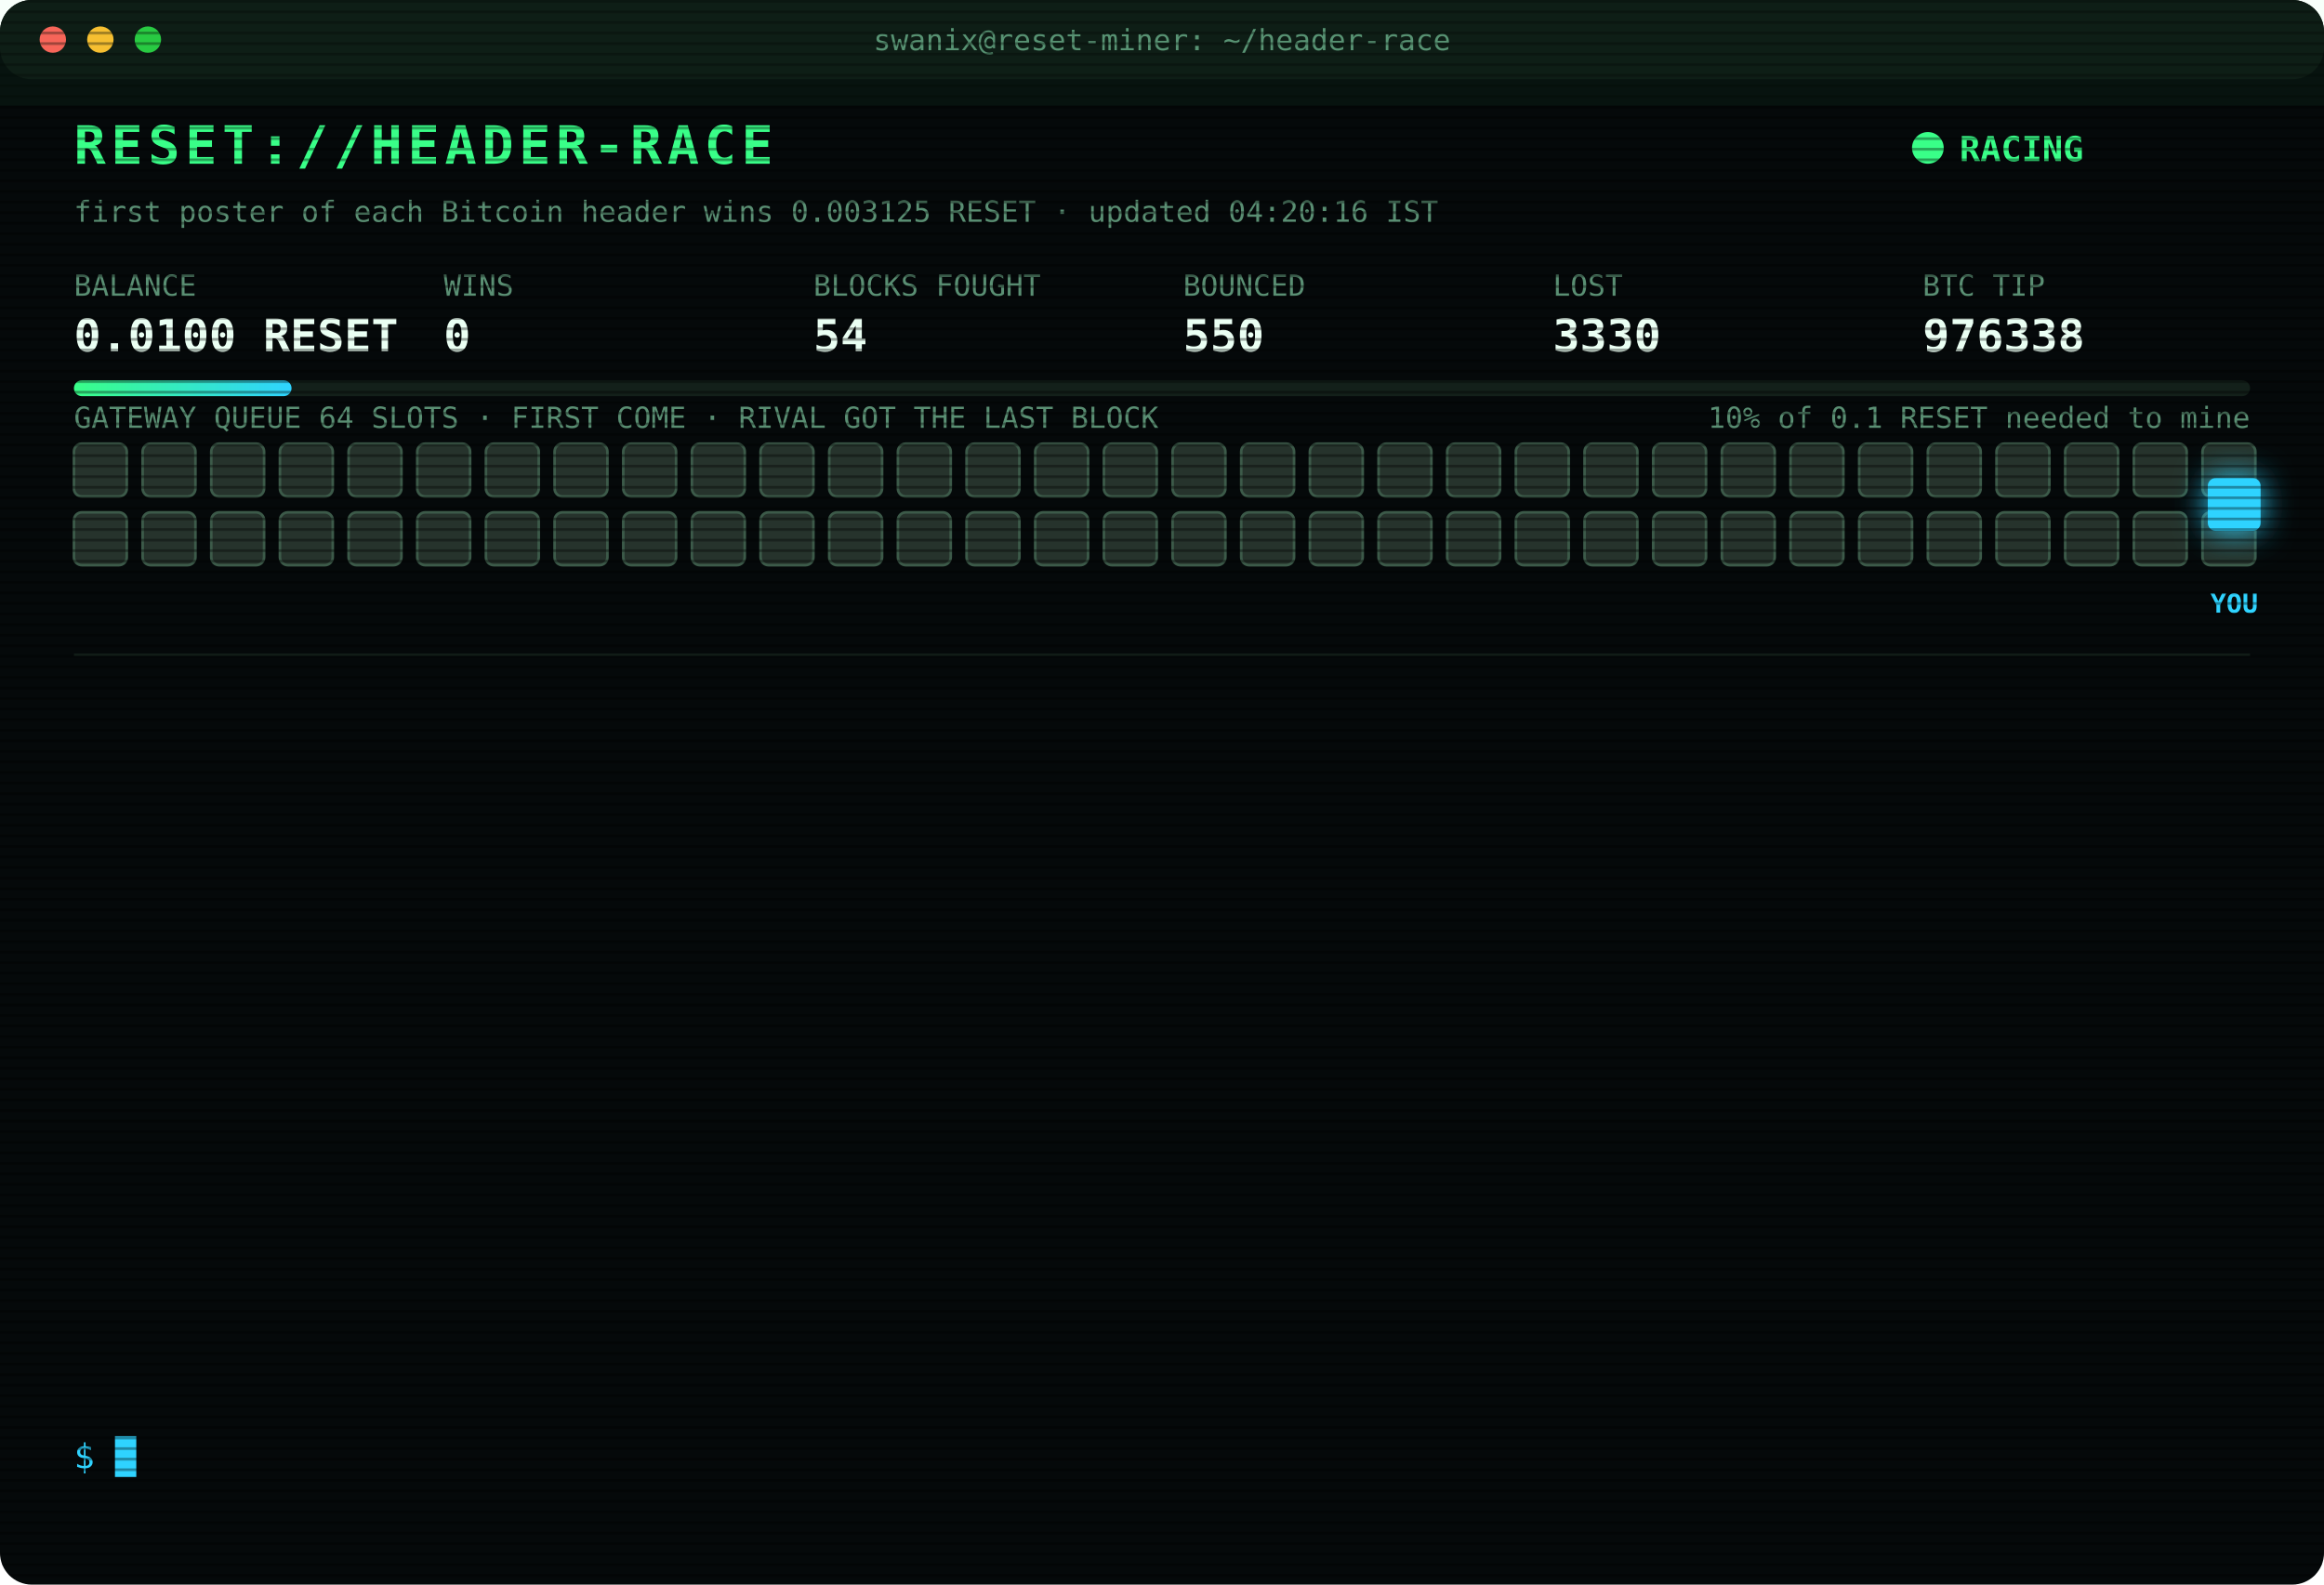
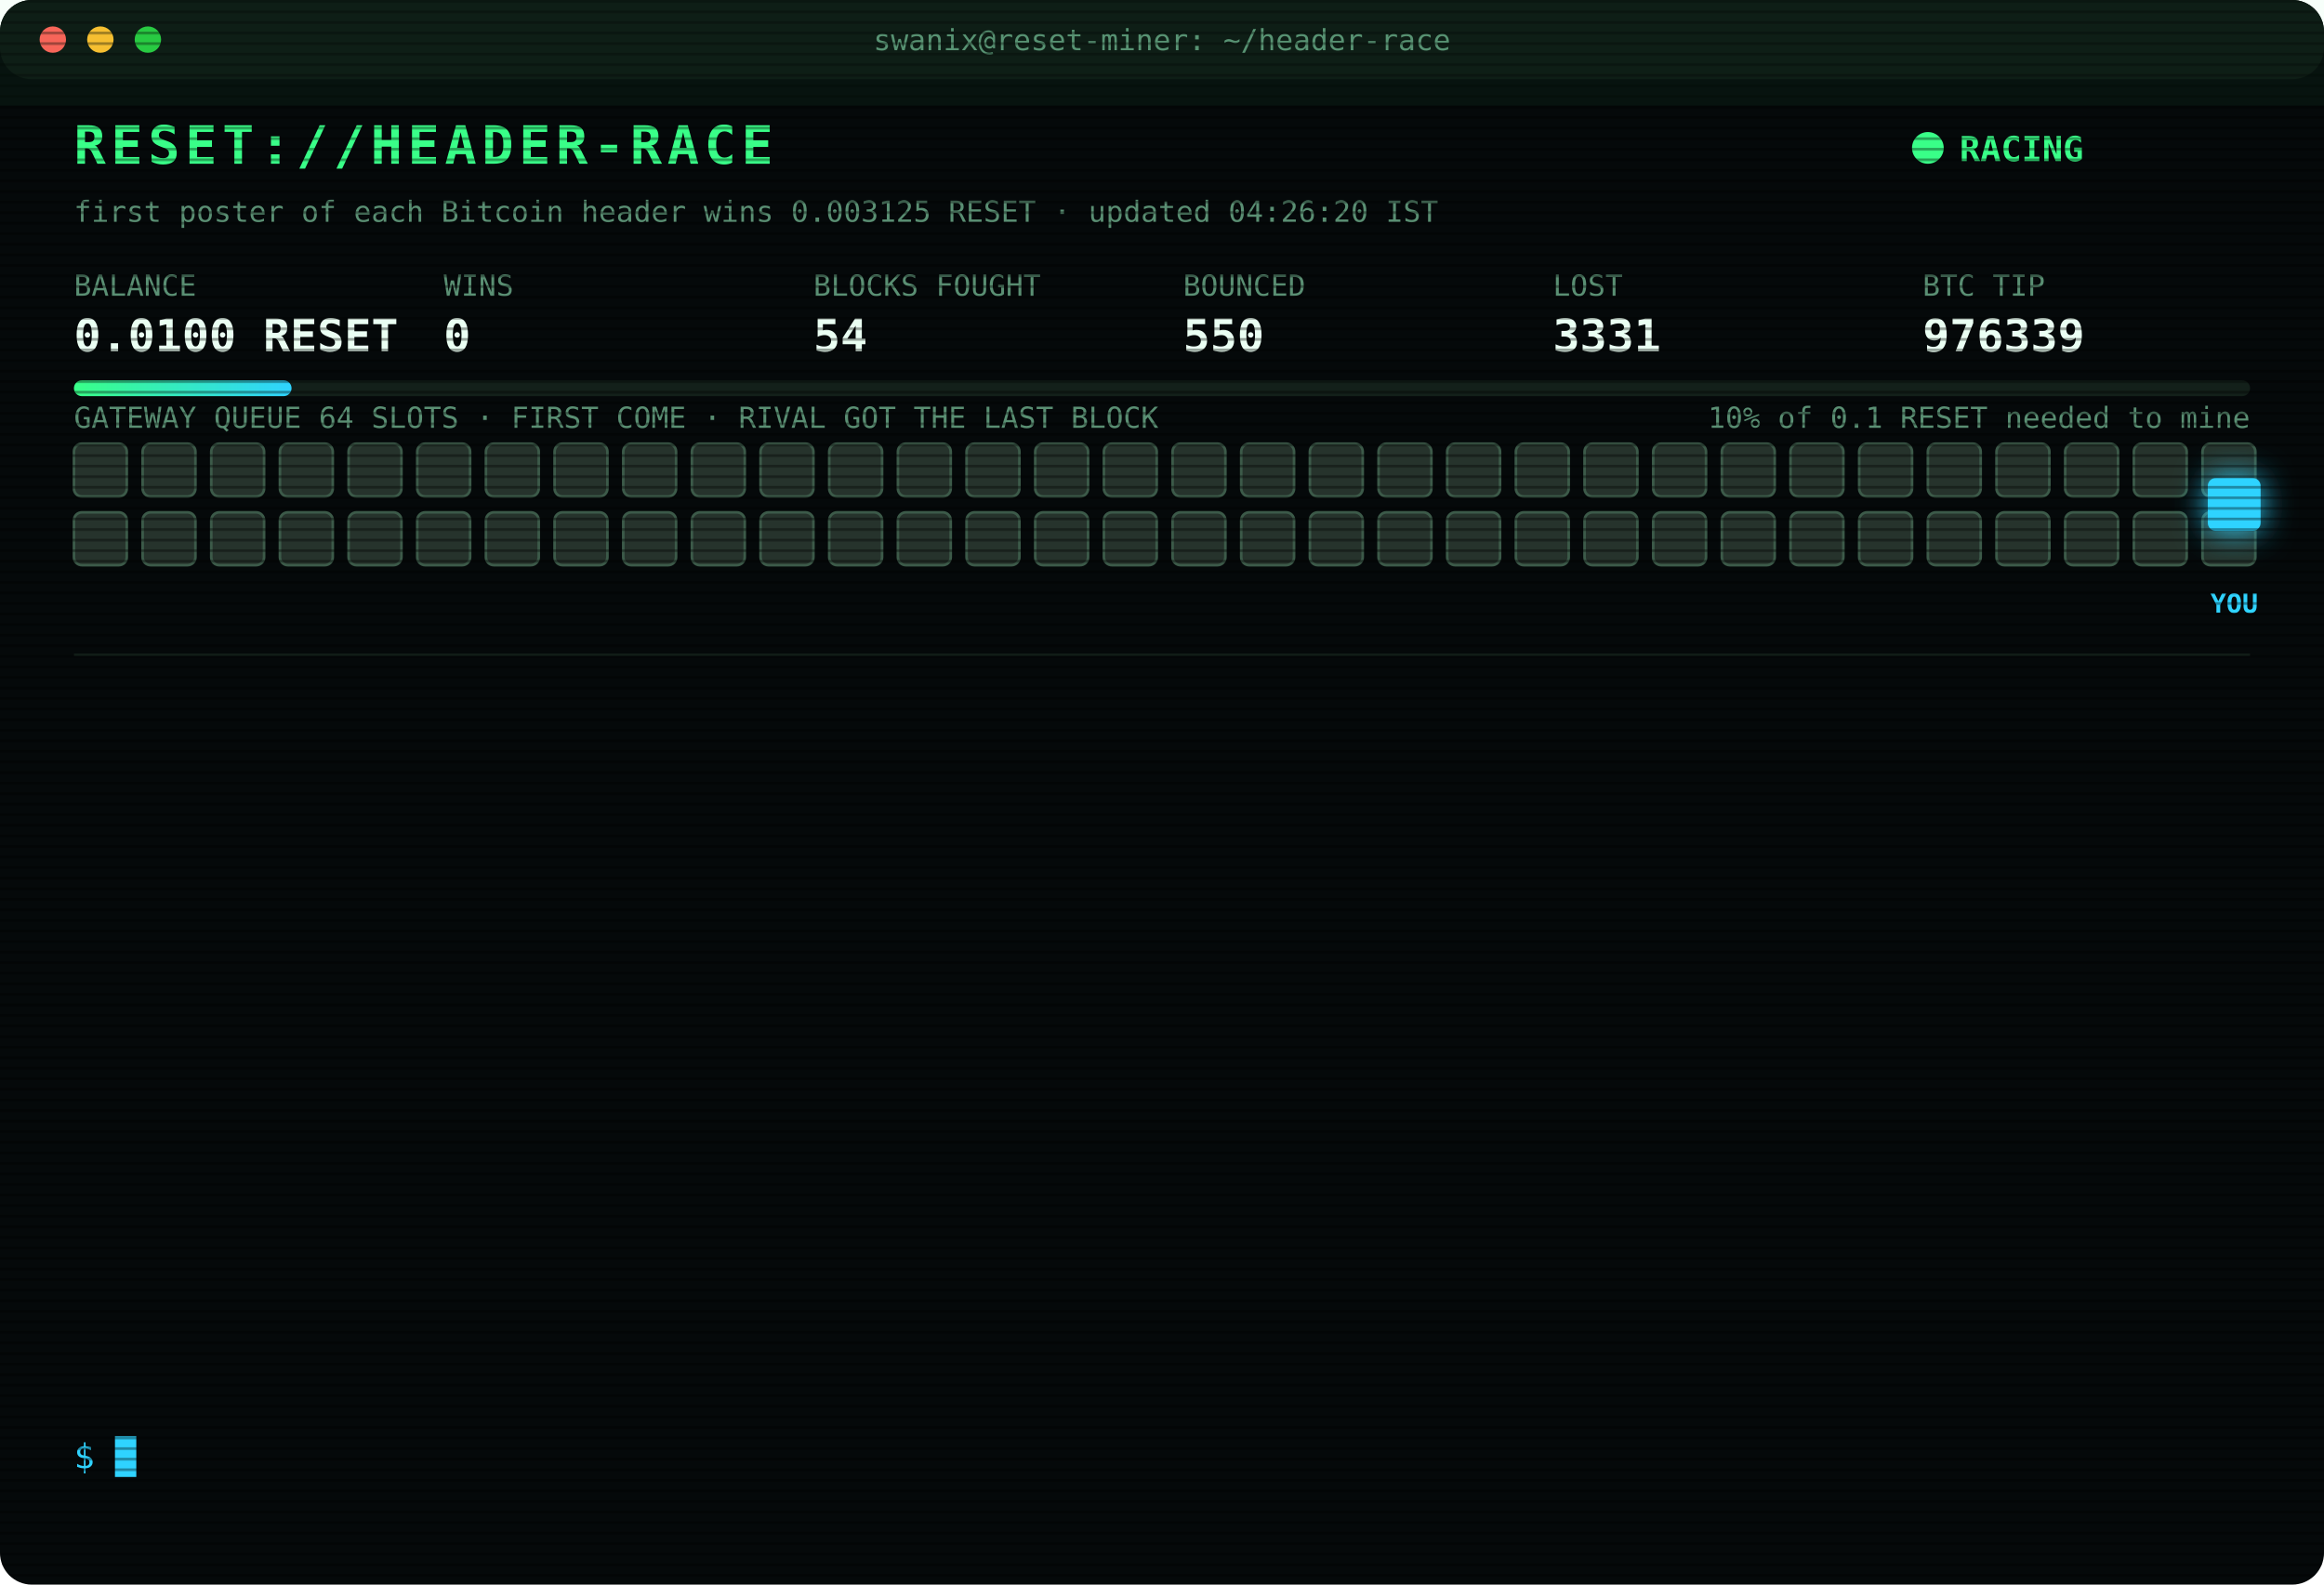
<svg xmlns="http://www.w3.org/2000/svg" width="880" height="600" viewBox="0 0 880 600" font-family="ui-monospace,SFMono-Regular,Menlo,Consolas,monospace">
  <style>
text{font-size:13px;fill:#7CFFB2}
.title{font-size:20px;font-weight:700;fill:#39FF88;letter-spacing:2px;animation:glitch 3s infinite steps(1)}
.sub{fill:#2fd3ff}.k{fill:#5a8f73;font-size:11px}.v{font-size:17px;font-weight:700;fill:#eafff3}
.ts{fill:#3f6b56}.boot{fill:#2fd3ff}.dim{fill:#5a8f73}.bad{fill:#ff4d6d}.warn{fill:#ffd23f}.mag{fill:#ff5cf0}.win{fill:#39FF88;font-weight:700}
.tag{font-size:10px;fill:#2fd3ff;font-weight:700}
.rival{fill:#26332c;stroke:#3c5a49;animation:jam 1.2s infinite alternate}
.idle{fill:#141c18;stroke:#22302a;animation:breathe 4s infinite}
.me{fill:#2fd3ff;filter:drop-shadow(0 0 6px #2fd3ff)}
.hover{animation:nudge 1.1s infinite ease-in-out}.bounce{animation:kick 1.4s infinite}
.ln{opacity:0;animation:in .4s forwards}
.cur{animation:blink 1s infinite steps(1)}
.scan{animation:scan 6s infinite linear}
.led{animation:blink 1.4s infinite}
@keyframes in{from{opacity:0;transform:translateX(-6px)}to{opacity:1;transform:none}}
@keyframes blink{50%{opacity:0}}
@keyframes jam{to{fill:#33463b}}
@keyframes breathe{50%{opacity:.4}}
@keyframes nudge{50%{transform:translateX(-10px)}}
@keyframes kick{0%,100%{transform:none}30%{transform:translateX(-14px)}55%{transform:translateX(10px) translateY(-6px)}}
@keyframes glitch{0%,92%{transform:none}93%{transform:translateX(2px);fill:#ff4d6d}95%{transform:translateX(-2px);fill:#2fd3ff}97%{transform:none}}
@keyframes scan{from{transform:translateY(-40px)}to{transform:translateY(600px)}}
</style>
  <defs>
    <pattern id="sl" width="4" height="4" patternUnits="userSpaceOnUse">
      <rect width="4" height="1" fill="#000" opacity=".35" />
    </pattern>
    <linearGradient id="bar">
      <stop offset="0" stop-color="#39FF88" />
      <stop offset="1" stop-color="#2fd3ff" />
    </linearGradient>
  </defs>
  <rect width="880" height="600" rx="12" fill="#05090a" />
  <rect width="880" height="30" rx="12" fill="#0d1512" />
  <circle cx="20" cy="15" r="5" fill="#ff5f57" />
  <circle cx="38" cy="15" r="5" fill="#febc2e" />
  <circle cx="56" cy="15" r="5" fill="#28c840" />
  <text x="440" y="19" text-anchor="middle" class="k">swanix@reset-miner: ~/header-race</text>
  <text x="28" y="62" class="title">RESET://HEADER-RACE</text>
  <circle class="led" cx="730" cy="56" r="6" fill="#39FF88" />
  <text x="742" y="61" class="win">RACING</text>
-   <text x="28" y="84" class="k">first poster of each Bitcoin header wins 0.003125 RESET · updated 04:20:16 IST</text>
+   <text x="28" y="84" class="k">first poster of each Bitcoin header wins 0.003125 RESET · updated 04:26:20 IST</text>
  <text x="28" y="112" class="k">BALANCE</text>
  <text x="28" y="133" class="v">0.0100 RESET</text>
  <text x="168" y="112" class="k">WINS</text>
  <text x="168" y="133" class="v">0</text>
  <text x="308" y="112" class="k">BLOCKS FOUGHT</text>
  <text x="308" y="133" class="v">54</text>
  <text x="448" y="112" class="k">BOUNCED</text>
  <text x="448" y="133" class="v">550</text>
  <text x="588" y="112" class="k">LOST</text>
-   <text x="588" y="133" class="v">3330</text>
+   <text x="588" y="133" class="v">3331</text>
  <text x="728" y="112" class="k">BTC TIP</text>
-   <text x="728" y="133" class="v">976338</text>
+   <text x="728" y="133" class="v">976339</text>
  <rect x="28" y="144" width="824" height="6" rx="3" fill="#13201a" />
  <rect x="28" y="144" width="82.4" height="6" rx="3" fill="url(#bar)" />
  <text x="852" y="162" text-anchor="end" class="k">10% of 0.1 RESET needed to mine</text>
  <text x="28" y="162" class="k">GATEWAY QUEUE 64 SLOTS · FIRST COME · RIVAL GOT THE LAST BLOCK</text>
  <rect class="rival" x="28" y="168" width="20" height="20" rx="3" style="animation-delay:0.00s" />
  <rect class="rival" x="54" y="168" width="20" height="20" rx="3" style="animation-delay:0.05s" />
  <rect class="rival" x="80" y="168" width="20" height="20" rx="3" style="animation-delay:0.10s" />
  <rect class="rival" x="106" y="168" width="20" height="20" rx="3" style="animation-delay:0.15s" />
  <rect class="rival" x="132" y="168" width="20" height="20" rx="3" style="animation-delay:0.20s" />
  <rect class="rival" x="158" y="168" width="20" height="20" rx="3" style="animation-delay:0.25s" />
  <rect class="rival" x="184" y="168" width="20" height="20" rx="3" style="animation-delay:0.30s" />
  <rect class="rival" x="210" y="168" width="20" height="20" rx="3" style="animation-delay:0.35s" />
  <rect class="rival" x="236" y="168" width="20" height="20" rx="3" style="animation-delay:0.40s" />
  <rect class="rival" x="262" y="168" width="20" height="20" rx="3" style="animation-delay:0.45s" />
  <rect class="rival" x="288" y="168" width="20" height="20" rx="3" style="animation-delay:0.50s" />
  <rect class="rival" x="314" y="168" width="20" height="20" rx="3" style="animation-delay:0.55s" />
  <rect class="rival" x="340" y="168" width="20" height="20" rx="3" style="animation-delay:0.60s" />
  <rect class="rival" x="366" y="168" width="20" height="20" rx="3" style="animation-delay:0.65s" />
  <rect class="rival" x="392" y="168" width="20" height="20" rx="3" style="animation-delay:0.70s" />
  <rect class="rival" x="418" y="168" width="20" height="20" rx="3" style="animation-delay:0.75s" />
  <rect class="rival" x="444" y="168" width="20" height="20" rx="3" style="animation-delay:0.80s" />
  <rect class="rival" x="470" y="168" width="20" height="20" rx="3" style="animation-delay:0.85s" />
  <rect class="rival" x="496" y="168" width="20" height="20" rx="3" style="animation-delay:0.90s" />
  <rect class="rival" x="522" y="168" width="20" height="20" rx="3" style="animation-delay:0.95s" />
  <rect class="rival" x="548" y="168" width="20" height="20" rx="3" style="animation-delay:1.00s" />
  <rect class="rival" x="574" y="168" width="20" height="20" rx="3" style="animation-delay:1.05s" />
  <rect class="rival" x="600" y="168" width="20" height="20" rx="3" style="animation-delay:1.10s" />
  <rect class="rival" x="626" y="168" width="20" height="20" rx="3" style="animation-delay:1.15s" />
  <rect class="rival" x="652" y="168" width="20" height="20" rx="3" style="animation-delay:1.20s" />
  <rect class="rival" x="678" y="168" width="20" height="20" rx="3" style="animation-delay:1.25s" />
  <rect class="rival" x="704" y="168" width="20" height="20" rx="3" style="animation-delay:1.30s" />
  <rect class="rival" x="730" y="168" width="20" height="20" rx="3" style="animation-delay:1.35s" />
  <rect class="rival" x="756" y="168" width="20" height="20" rx="3" style="animation-delay:1.40s" />
  <rect class="rival" x="782" y="168" width="20" height="20" rx="3" style="animation-delay:1.45s" />
  <rect class="rival" x="808" y="168" width="20" height="20" rx="3" style="animation-delay:1.50s" />
  <rect class="rival" x="834" y="168" width="20" height="20" rx="3" style="animation-delay:1.55s" />
  <rect class="rival" x="28" y="194" width="20" height="20" rx="3" style="animation-delay:1.60s" />
  <rect class="rival" x="54" y="194" width="20" height="20" rx="3" style="animation-delay:1.65s" />
  <rect class="rival" x="80" y="194" width="20" height="20" rx="3" style="animation-delay:1.70s" />
  <rect class="rival" x="106" y="194" width="20" height="20" rx="3" style="animation-delay:1.75s" />
  <rect class="rival" x="132" y="194" width="20" height="20" rx="3" style="animation-delay:1.80s" />
  <rect class="rival" x="158" y="194" width="20" height="20" rx="3" style="animation-delay:1.85s" />
  <rect class="rival" x="184" y="194" width="20" height="20" rx="3" style="animation-delay:1.90s" />
  <rect class="rival" x="210" y="194" width="20" height="20" rx="3" style="animation-delay:1.95s" />
  <rect class="rival" x="236" y="194" width="20" height="20" rx="3" style="animation-delay:2.00s" />
  <rect class="rival" x="262" y="194" width="20" height="20" rx="3" style="animation-delay:2.05s" />
  <rect class="rival" x="288" y="194" width="20" height="20" rx="3" style="animation-delay:2.10s" />
  <rect class="rival" x="314" y="194" width="20" height="20" rx="3" style="animation-delay:2.15s" />
  <rect class="rival" x="340" y="194" width="20" height="20" rx="3" style="animation-delay:2.20s" />
  <rect class="rival" x="366" y="194" width="20" height="20" rx="3" style="animation-delay:2.25s" />
  <rect class="rival" x="392" y="194" width="20" height="20" rx="3" style="animation-delay:2.30s" />
  <rect class="rival" x="418" y="194" width="20" height="20" rx="3" style="animation-delay:2.35s" />
  <rect class="rival" x="444" y="194" width="20" height="20" rx="3" style="animation-delay:2.40s" />
  <rect class="rival" x="470" y="194" width="20" height="20" rx="3" style="animation-delay:2.45s" />
  <rect class="rival" x="496" y="194" width="20" height="20" rx="3" style="animation-delay:2.50s" />
  <rect class="rival" x="522" y="194" width="20" height="20" rx="3" style="animation-delay:2.55s" />
  <rect class="rival" x="548" y="194" width="20" height="20" rx="3" style="animation-delay:2.60s" />
  <rect class="rival" x="574" y="194" width="20" height="20" rx="3" style="animation-delay:2.65s" />
  <rect class="rival" x="600" y="194" width="20" height="20" rx="3" style="animation-delay:2.70s" />
  <rect class="rival" x="626" y="194" width="20" height="20" rx="3" style="animation-delay:2.75s" />
  <rect class="rival" x="652" y="194" width="20" height="20" rx="3" style="animation-delay:2.80s" />
  <rect class="rival" x="678" y="194" width="20" height="20" rx="3" style="animation-delay:2.85s" />
  <rect class="rival" x="704" y="194" width="20" height="20" rx="3" style="animation-delay:2.90s" />
  <rect class="rival" x="730" y="194" width="20" height="20" rx="3" style="animation-delay:2.95s" />
  <rect class="rival" x="756" y="194" width="20" height="20" rx="3" style="animation-delay:3.00s" />
  <rect class="rival" x="782" y="194" width="20" height="20" rx="3" style="animation-delay:3.05s" />
  <rect class="rival" x="808" y="194" width="20" height="20" rx="3" style="animation-delay:3.10s" />
  <rect class="rival" x="834" y="194" width="20" height="20" rx="3" style="animation-delay:3.15s" />
  <g class="hover">
    <rect class="me" x="836" y="181" width="20" height="20" rx="3" />
    <text class="tag" x="846" y="232" text-anchor="middle">YOU</text>
  </g>
  <line x1="28" x2="852" y1="248" y2="248" stroke="#13201a" />
  <g class="ln" style="animation-delay:0.40s">
-     <text x="28" y="270" class="ts">03:37:40</text>
-     <text x="104" y="270" class="bad">[LOST] #976330 taken by a rival miner</text>
+     <text x="28" y="270" class="ts">03:37:54</text>
+     <text x="104" y="270" class="bad">[LOST] #976331 taken by a rival miner</text>
  </g>
  <g class="ln" style="animation-delay:0.65s">
-     <text x="28" y="292" class="ts">03:37:54</text>
-     <text x="104" y="292" class="bad">[LOST] #976331 taken by a rival miner</text>
+     <text x="28" y="292" class="ts">03:40:50</text>
+     <text x="104" y="292" class="bad">[LOST] #976332 taken by a rival miner</text>
  </g>
  <g class="ln" style="animation-delay:0.90s">
-     <text x="28" y="314" class="ts">03:40:50</text>
-     <text x="104" y="314" class="bad">[LOST] #976332 taken by a rival miner</text>
+     <text x="28" y="314" class="ts">03:45:41</text>
+     <text x="104" y="314" class="bad">[GATEWAY DOWN] no response · 630ms</text>
  </g>
  <g class="ln" style="animation-delay:1.15s">
-     <text x="28" y="336" class="ts">03:45:41</text>
-     <text x="104" y="336" class="bad">[GATEWAY DOWN] no response · 630ms</text>
+     <text x="28" y="336" class="ts">03:45:42</text>
+     <text x="104" y="336" class="bad">[GATEWAY DOWN] no response · 531ms</text>
  </g>
  <g class="ln" style="animation-delay:1.40s">
    <text x="28" y="358" class="ts">03:45:42</text>
-     <text x="104" y="358" class="bad">[GATEWAY DOWN] no response · 531ms</text>
+     <text x="104" y="358" class="bad">[LOST] #976333 taken by a rival miner</text>
  </g>
  <g class="ln" style="animation-delay:1.65s">
-     <text x="28" y="380" class="ts">03:45:42</text>
-     <text x="104" y="380" class="bad">[LOST] #976333 taken by a rival miner</text>
+     <text x="28" y="380" class="ts">03:46:12</text>
+     <text x="104" y="380" class="bad">[GATEWAY DOWN] no response · 419ms</text>
  </g>
  <g class="ln" style="animation-delay:1.90s">
-     <text x="28" y="402" class="ts">03:46:12</text>
-     <text x="104" y="402" class="bad">[GATEWAY DOWN] no response · 419ms</text>
+     <text x="28" y="402" class="ts">03:46:43</text>
+     <text x="104" y="402" class="bad">[GATEWAY DOWN] no response · 443ms</text>
  </g>
  <g class="ln" style="animation-delay:2.15s">
-     <text x="28" y="424" class="ts">03:46:43</text>
-     <text x="104" y="424" class="bad">[GATEWAY DOWN] no response · 443ms</text>
+     <text x="28" y="424" class="ts">04:00:23</text>
+     <text x="104" y="424" class="bad">[LOST] #976334 taken by a rival miner</text>
  </g>
  <g class="ln" style="animation-delay:2.40s">
-     <text x="28" y="446" class="ts">04:00:23</text>
-     <text x="104" y="446" class="bad">[LOST] #976334 taken by a rival miner</text>
+     <text x="28" y="446" class="ts">04:04:24</text>
+     <text x="104" y="446" class="bad">[LOST] #976335 taken by a rival miner</text>
  </g>
  <g class="ln" style="animation-delay:2.65s">
-     <text x="28" y="468" class="ts">04:04:24</text>
-     <text x="104" y="468" class="bad">[LOST] #976335 taken by a rival miner</text>
+     <text x="28" y="468" class="ts">04:07:44</text>
+     <text x="104" y="468" class="bad">[LOST] #976336 taken by a rival miner</text>
  </g>
  <g class="ln" style="animation-delay:2.90s">
-     <text x="28" y="490" class="ts">04:07:44</text>
-     <text x="104" y="490" class="bad">[LOST] #976336 taken by a rival miner</text>
+     <text x="28" y="490" class="ts">04:12:06</text>
+     <text x="104" y="490" class="bad">[LOST] #976337 taken by a rival miner</text>
  </g>
  <g class="ln" style="animation-delay:3.15s">
-     <text x="28" y="512" class="ts">04:12:06</text>
-     <text x="104" y="512" class="bad">[LOST] #976337 taken by a rival miner</text>
+     <text x="28" y="512" class="ts">04:20:16</text>
+     <text x="104" y="512" class="bad">[LOST] #976338 taken by a rival miner</text>
  </g>
  <g class="ln" style="animation-delay:3.40s">
-     <text x="28" y="534" class="ts">04:20:16</text>
-     <text x="104" y="534" class="bad">[LOST] #976338 taken by a rival miner</text>
+     <text x="28" y="534" class="ts">04:26:20</text>
+     <text x="104" y="534" class="bad">[LOST] #976339 taken by a rival miner</text>
  </g>
  <text x="28" y="556" class="sub">$ <tspan class="cur">█</tspan>
  </text>
  <rect width="880" height="600" rx="12" fill="url(#sl)" pointer-events="none" />
  <rect class="scan" width="880" height="40" fill="#39FF88" opacity=".04" />
</svg>
